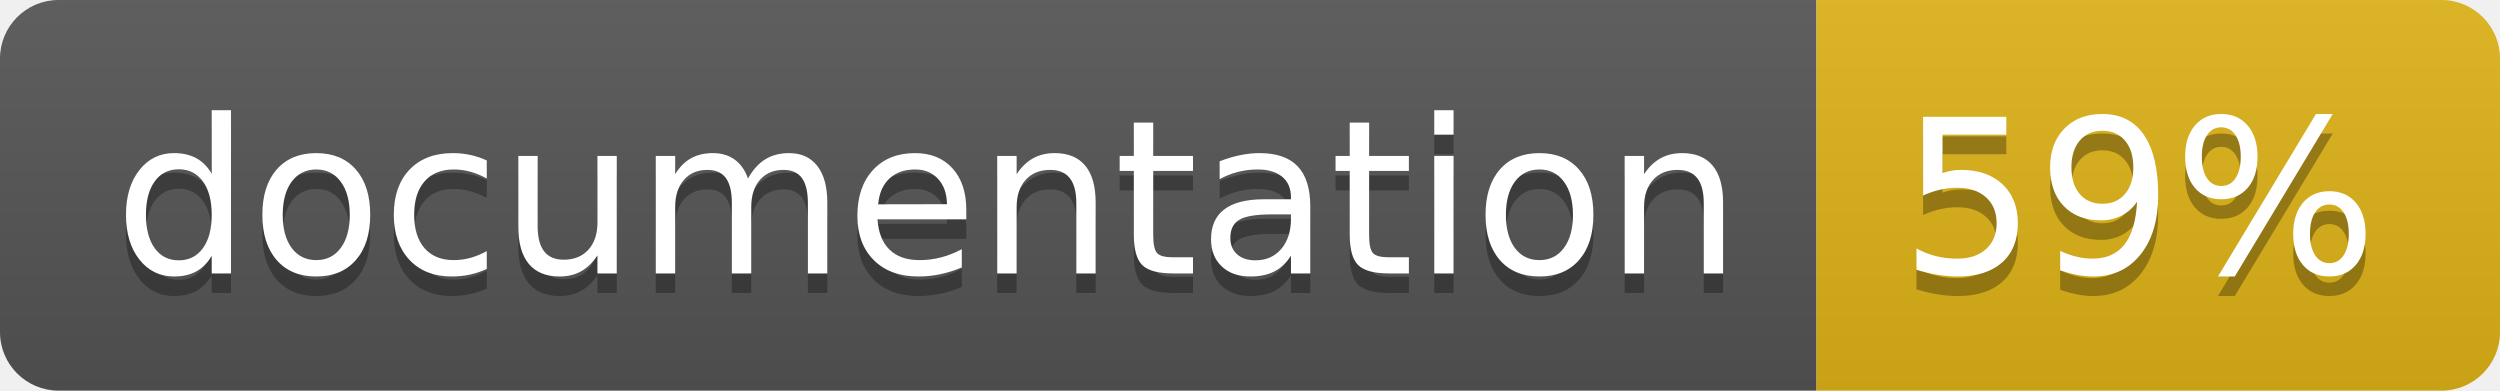
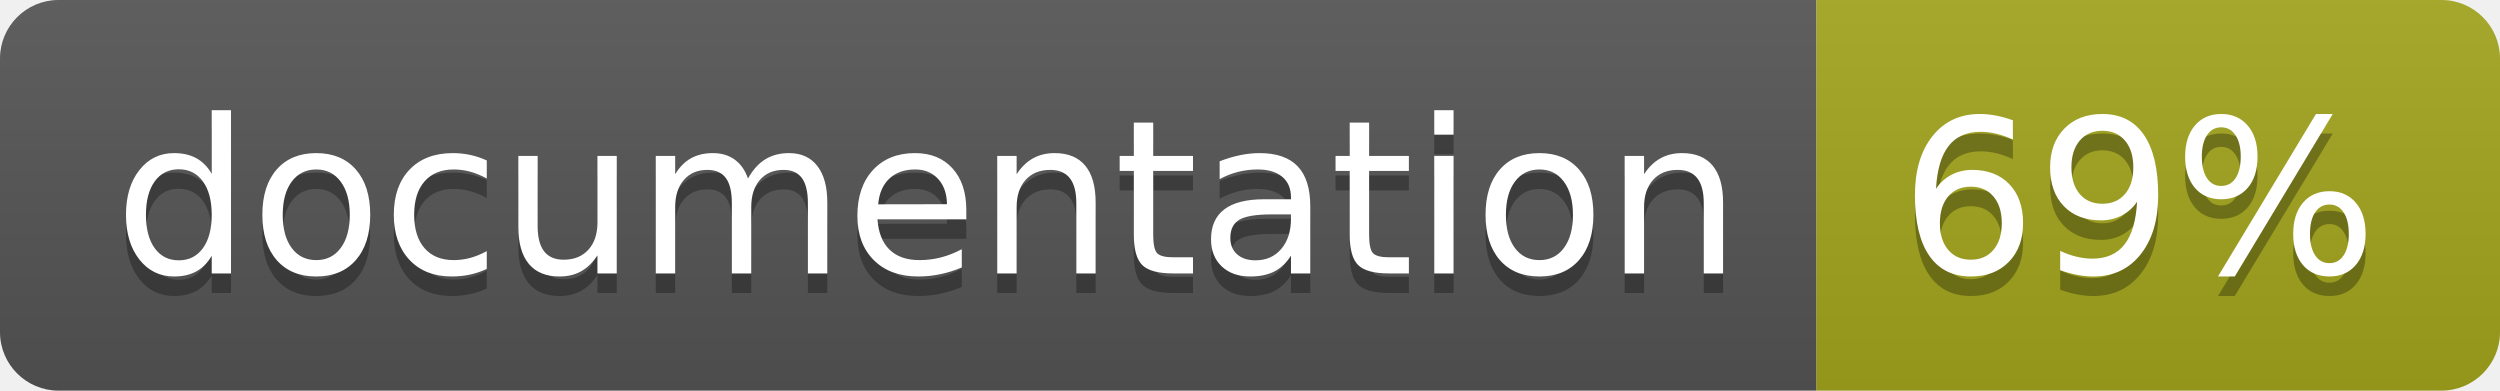
<svg xmlns="http://www.w3.org/2000/svg" width="128" height="20">
  <linearGradient id="b" x2="0" y2="100%">
    <stop offset="0" stop-color="#bbb" stop-opacity=".1" />
    <stop offset="1" stop-opacity=".1" />
  </linearGradient>
  <clipPath id="a">
    <rect width="128" height="20" rx="3" fill="#fff" />
  </clipPath>
  <g clip-path="url(#a)">
    <path fill="#555" d="M0 0h93v20H0z" />
-     <path fill="#dfb317" d="M93 0h35v20H93z" />
+     <path fill="#a4a61d" d="M93 0h35v20H93z" />
    <path fill="url(#b)" d="M0 0h128v20H0z" />
  </g>
  <g fill="#fff" text-anchor="middle" font-family="DejaVu Sans,Verdana,Geneva,sans-serif" font-size="110">
    <text x="475" y="150" fill="#010101" fill-opacity=".3" transform="scale(.1)" textLength="830">
      documentation
    </text>
    <text x="475" y="140" transform="scale(.1)" textLength="830">
      documentation
    </text>
    <text x="1095" y="150" fill="#010101" fill-opacity=".3" transform="scale(.1)" textLength="250">
-       59%
+       69%
    </text>
    <text x="1095" y="140" transform="scale(.1)" textLength="250">
-       59%
+       69%
    </text>
  </g>
</svg>
